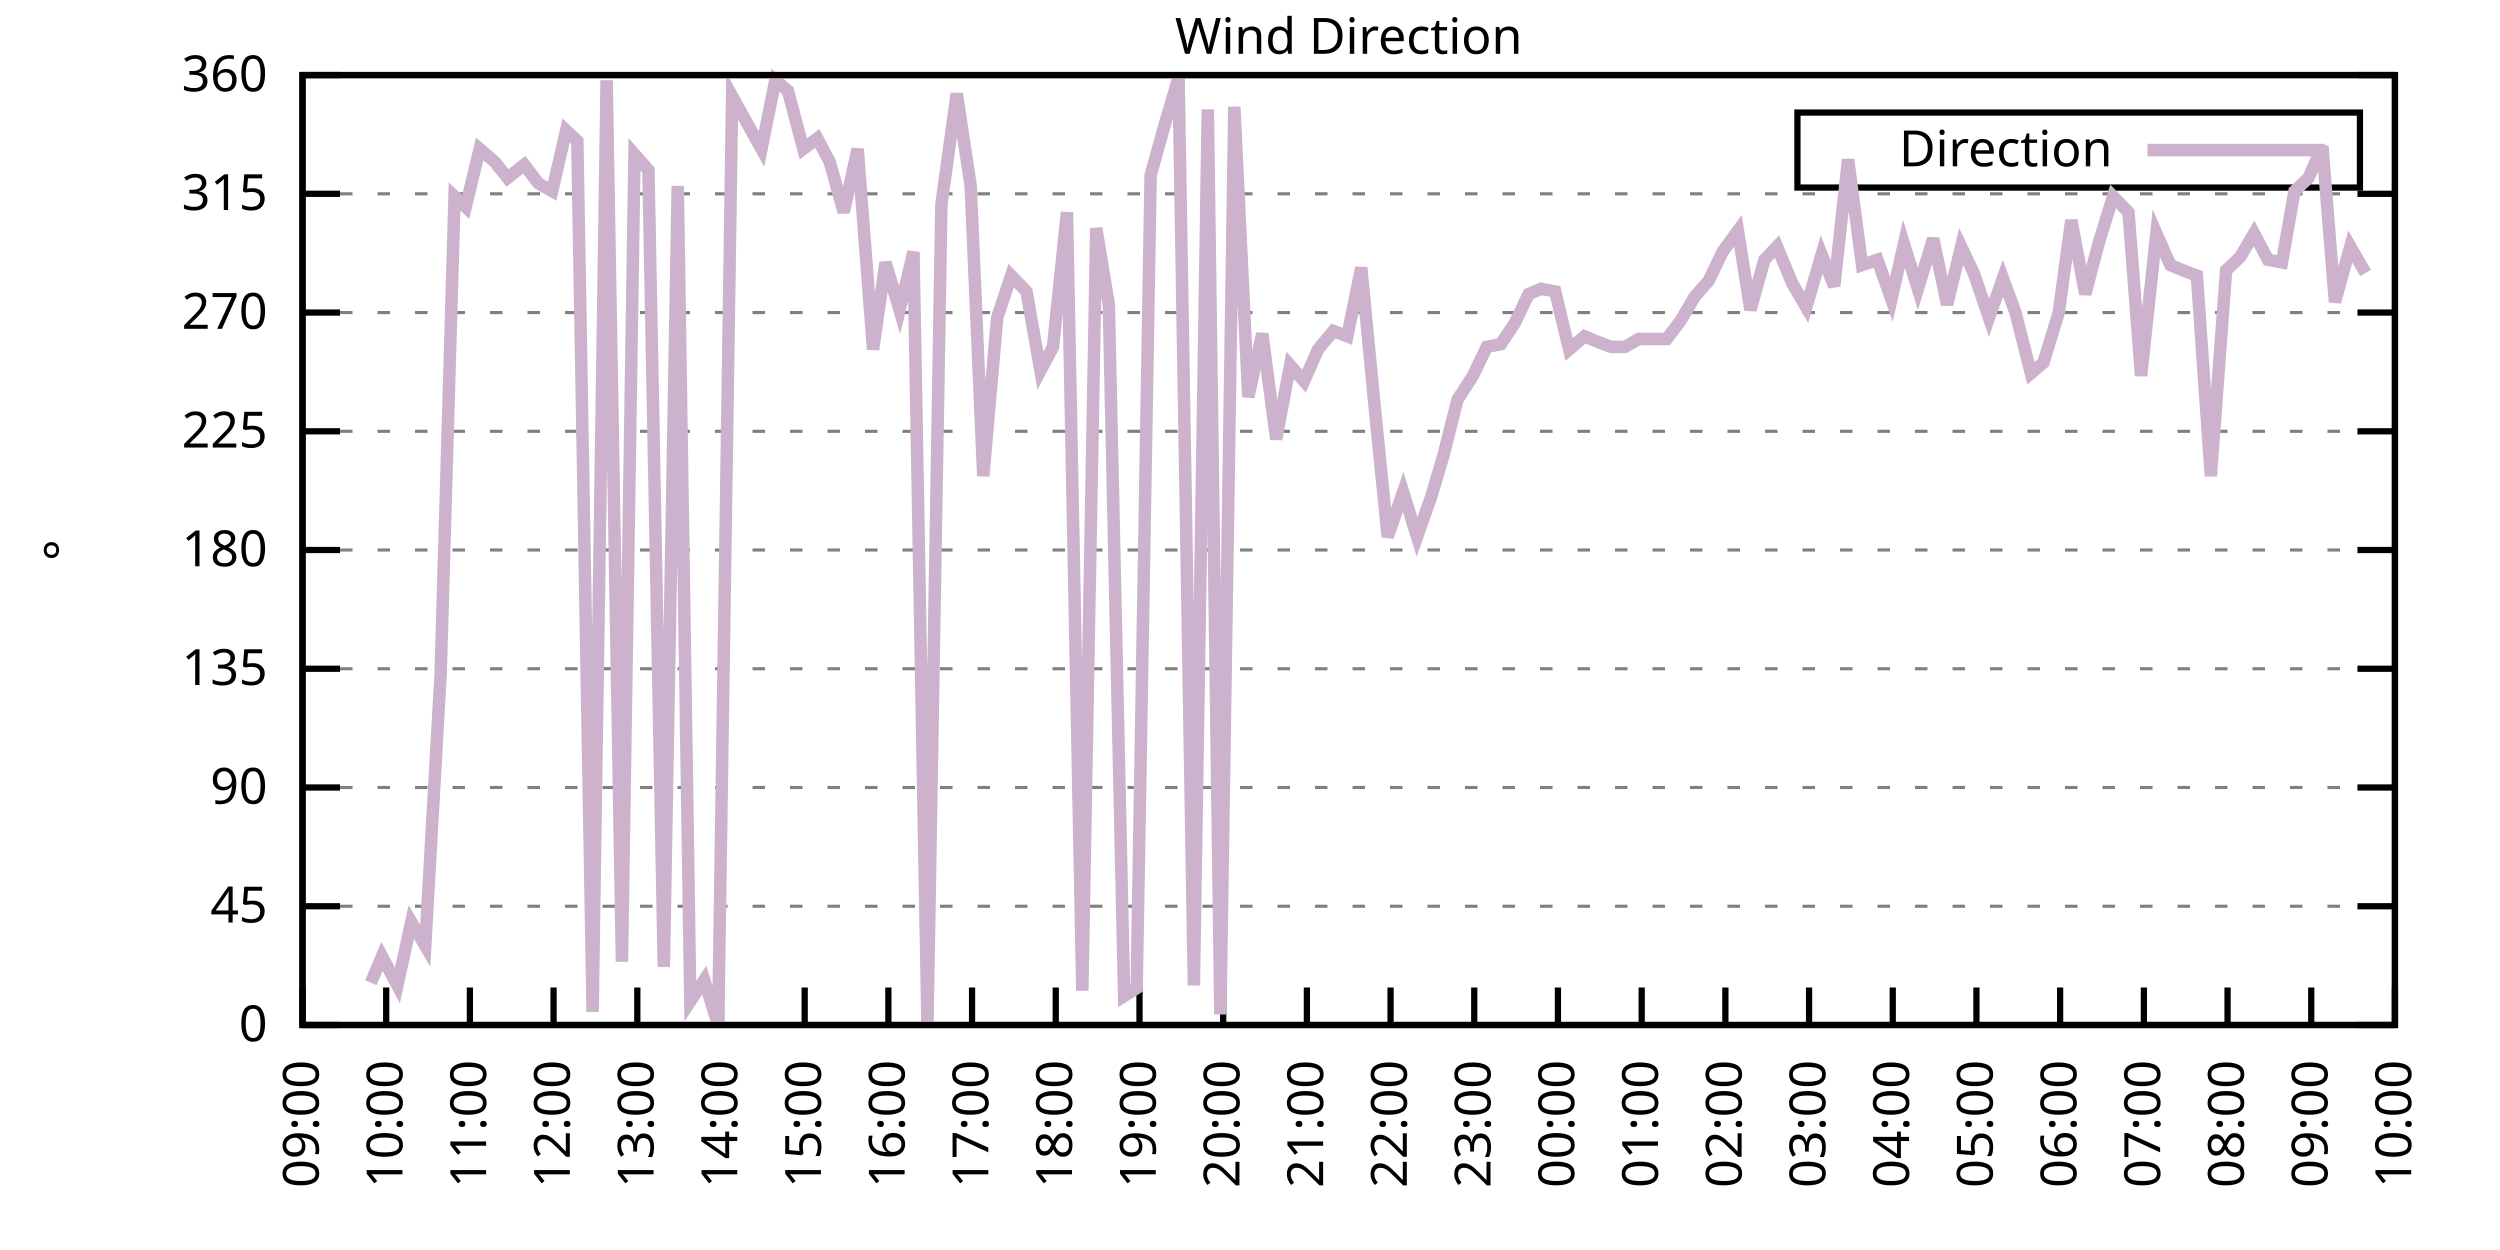
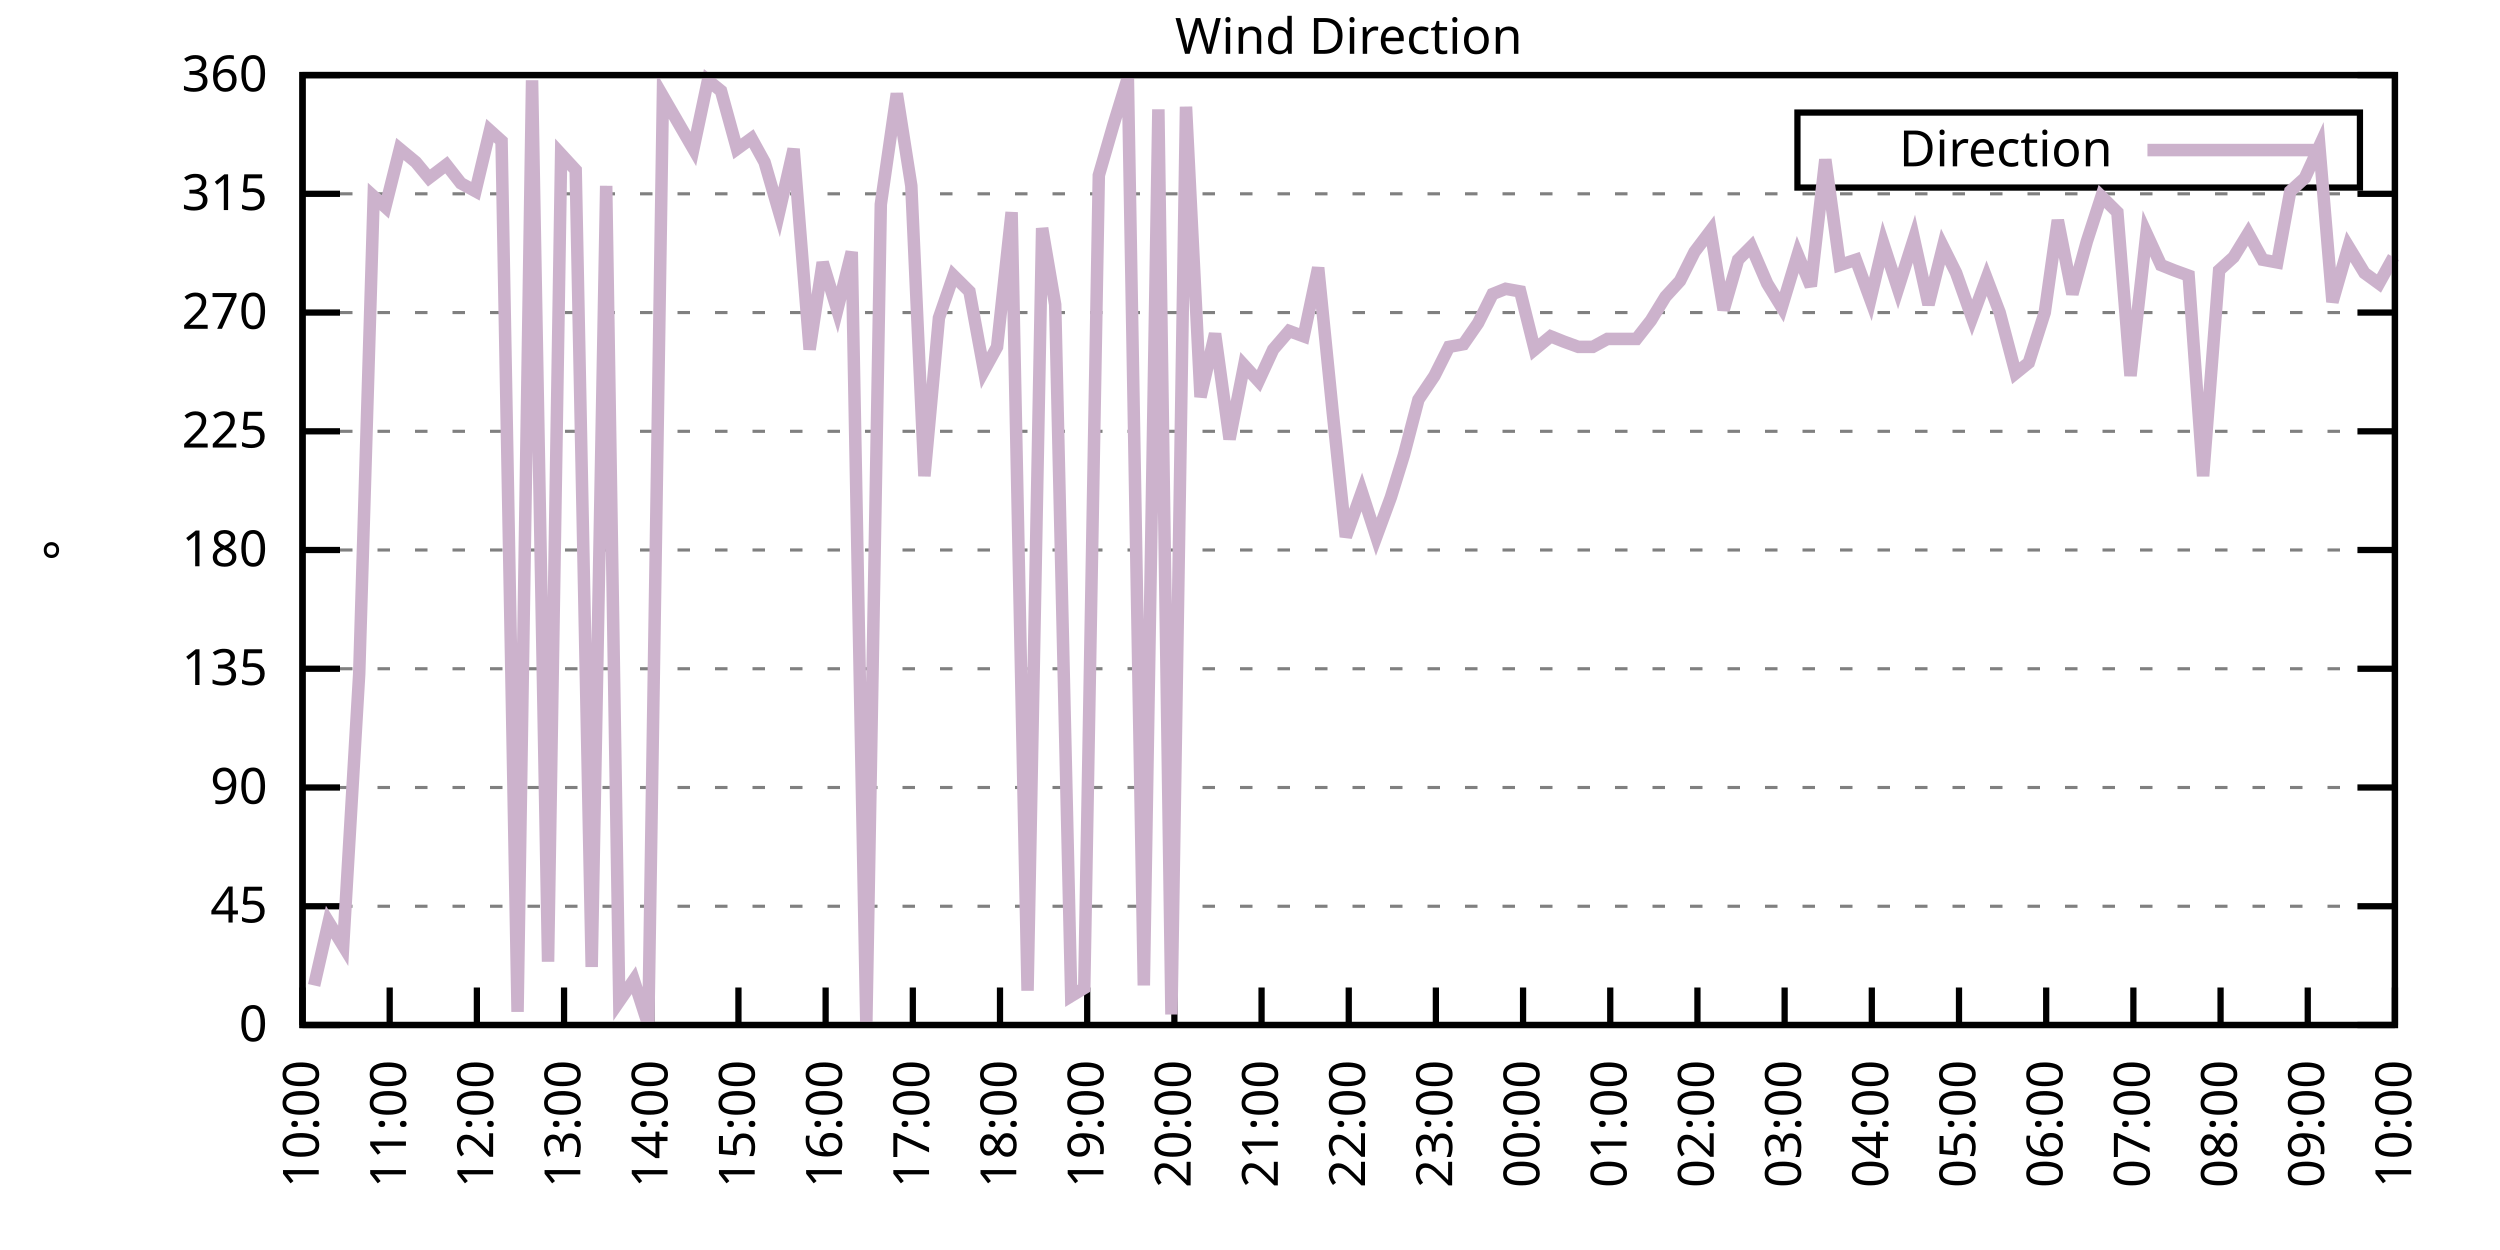
<svg xmlns="http://www.w3.org/2000/svg" xmlns:xlink="http://www.w3.org/1999/xlink" width="400" height="200" viewBox="0 0 400 200">
  <g id="gnuplot_canvas">
    <rect x="0" y="0" width="400" height="200" fill="none" />
    <defs>
      <circle id="gpDot" r="0.5" stroke-width="0.5" stroke="currentColor" />
      <path id="gpPt0" stroke-width="0.333" stroke="currentColor" d="M-1,0 h2 M0,-1 v2" />
      <path id="gpPt1" stroke-width="0.333" stroke="currentColor" d="M-1,-1 L1,1 M1,-1 L-1,1" />
      <path id="gpPt2" stroke-width="0.333" stroke="currentColor" d="M-1,0 L1,0 M0,-1 L0,1 M-1,-1 L1,1 M-1,1 L1,-1" />
      <rect id="gpPt3" stroke-width="0.333" stroke="currentColor" x="-1" y="-1" width="2" height="2" />
      <rect id="gpPt4" stroke-width="0.333" stroke="currentColor" fill="currentColor" x="-1" y="-1" width="2" height="2" />
      <circle id="gpPt5" stroke-width="0.333" stroke="currentColor" cx="0" cy="0" r="1" />
      <use xlink:href="#gpPt5" id="gpPt6" fill="currentColor" stroke="none" />
      <path id="gpPt7" stroke-width="0.333" stroke="currentColor" d="M0,-1.33 L-1.33,0.67 L1.33,0.67 z" />
      <use xlink:href="#gpPt7" id="gpPt8" fill="currentColor" stroke="none" />
      <use xlink:href="#gpPt7" id="gpPt9" stroke="currentColor" transform="rotate(180)" />
      <use xlink:href="#gpPt9" id="gpPt10" fill="currentColor" stroke="none" />
      <use xlink:href="#gpPt3" id="gpPt11" stroke="currentColor" transform="rotate(45)" />
      <use xlink:href="#gpPt11" id="gpPt12" fill="currentColor" stroke="none" />
      <path id="gpPt13" stroke-width="0.333" stroke="currentColor" d="M0,1.330 L1.265,0.411 L0.782,-1.067 L-0.782,-1.076 L-1.265,0.411 z" />
      <use xlink:href="#gpPt13" id="gpPt14" fill="currentColor" stroke="none" />
      <filter id="textbox" filterUnits="objectBoundingBox" x="0" y="0" height="1" width="1">
        <feFlood flood-color="white" flood-opacity="1" result="bgnd" />
        <feComposite in="SourceGraphic" in2="bgnd" operator="atop" />
      </filter>
      <filter id="greybox" filterUnits="objectBoundingBox" x="0" y="0" height="1" width="1">
        <feFlood flood-color="lightgrey" flood-opacity="1" result="grey" />
        <feComposite in="SourceGraphic" in2="grey" operator="atop" />
      </filter>
    </defs>
    <g fill="none" color="white" stroke="currentColor" stroke-width="1.00" stroke-linecap="butt" stroke-linejoin="miter">
</g>
    <g fill="none" color="black" stroke="currentColor" stroke-width="1.00" stroke-linecap="butt" stroke-linejoin="miter">
      <g stroke="none" shape-rendering="crispEdges">
        <polygon fill="rgb(255, 255, 255)" points="48.40,164.00 383.18,164.00 383.18,12.02 48.40,12.02 " />
      </g>
    </g>
    <g fill="none" color="black" stroke="currentColor" stroke-width="1.00" stroke-linecap="butt" stroke-linejoin="miter">
</g>
    <g fill="none" color="black" stroke="black" stroke-width="0.50" stroke-linecap="butt" stroke-linejoin="miter">
</g>
    <g fill="none" color="gray" stroke="currentColor" stroke-width="0.50" stroke-linecap="butt" stroke-linejoin="miter">
      <path stroke="gray" stroke-dasharray="2,4" class="gridline" d="M48.40,164.00 L383.19,164.00  " />
    </g>
    <g fill="none" color="gray" stroke="gray" stroke-width="1.00" stroke-linecap="butt" stroke-linejoin="miter">
</g>
    <g fill="none" color="black" stroke="currentColor" stroke-width="1.00" stroke-linecap="butt" stroke-linejoin="miter">
      <path stroke="black" d="M48.40,164.00 L54.40,164.00 M383.19,164.00 L377.19,164.00  " />
      <g transform="translate(42.80,166.60)" stroke="none" fill="black" font-family="Sans" font-size="8.00" text-anchor="end">
        <text>
          <tspan font-family="Sans"> 0</tspan>
        </text>
      </g>
    </g>
    <g fill="none" color="black" stroke="currentColor" stroke-width="1.00" stroke-linecap="butt" stroke-linejoin="miter">
</g>
    <g fill="none" color="black" stroke="black" stroke-width="0.50" stroke-linecap="butt" stroke-linejoin="miter">
</g>
    <g fill="none" color="gray" stroke="currentColor" stroke-width="0.50" stroke-linecap="butt" stroke-linejoin="miter">
      <path stroke="gray" stroke-dasharray="2,4" class="gridline" d="M48.40,145.00 L383.19,145.00  " />
    </g>
    <g fill="none" color="gray" stroke="gray" stroke-width="1.00" stroke-linecap="butt" stroke-linejoin="miter">
</g>
    <g fill="none" color="black" stroke="currentColor" stroke-width="1.00" stroke-linecap="butt" stroke-linejoin="miter">
      <path stroke="black" d="M48.40,145.00 L54.40,145.00 M383.19,145.00 L377.19,145.00  " />
      <g transform="translate(42.80,147.60)" stroke="none" fill="black" font-family="Sans" font-size="8.00" text-anchor="end">
        <text>
          <tspan font-family="Sans"> 45</tspan>
        </text>
      </g>
    </g>
    <g fill="none" color="black" stroke="currentColor" stroke-width="1.00" stroke-linecap="butt" stroke-linejoin="miter">
</g>
    <g fill="none" color="black" stroke="black" stroke-width="0.50" stroke-linecap="butt" stroke-linejoin="miter">
</g>
    <g fill="none" color="gray" stroke="currentColor" stroke-width="0.50" stroke-linecap="butt" stroke-linejoin="miter">
      <path stroke="gray" stroke-dasharray="2,4" class="gridline" d="M48.40,126.00 L383.19,126.00  " />
    </g>
    <g fill="none" color="gray" stroke="gray" stroke-width="1.00" stroke-linecap="butt" stroke-linejoin="miter">
</g>
    <g fill="none" color="black" stroke="currentColor" stroke-width="1.00" stroke-linecap="butt" stroke-linejoin="miter">
      <path stroke="black" d="M48.40,126.00 L54.40,126.00 M383.19,126.00 L377.19,126.00  " />
      <g transform="translate(42.80,128.60)" stroke="none" fill="black" font-family="Sans" font-size="8.00" text-anchor="end">
        <text>
          <tspan font-family="Sans"> 90</tspan>
        </text>
      </g>
    </g>
    <g fill="none" color="black" stroke="currentColor" stroke-width="1.00" stroke-linecap="butt" stroke-linejoin="miter">
</g>
    <g fill="none" color="black" stroke="black" stroke-width="0.50" stroke-linecap="butt" stroke-linejoin="miter">
</g>
    <g fill="none" color="gray" stroke="currentColor" stroke-width="0.50" stroke-linecap="butt" stroke-linejoin="miter">
      <path stroke="gray" stroke-dasharray="2,4" class="gridline" d="M48.40,107.00 L383.19,107.00  " />
    </g>
    <g fill="none" color="gray" stroke="gray" stroke-width="1.00" stroke-linecap="butt" stroke-linejoin="miter">
</g>
    <g fill="none" color="black" stroke="currentColor" stroke-width="1.00" stroke-linecap="butt" stroke-linejoin="miter">
      <path stroke="black" d="M48.40,107.00 L54.40,107.00 M383.19,107.00 L377.19,107.00  " />
      <g transform="translate(42.80,109.60)" stroke="none" fill="black" font-family="Sans" font-size="8.00" text-anchor="end">
        <text>
          <tspan font-family="Sans"> 135</tspan>
        </text>
      </g>
    </g>
    <g fill="none" color="black" stroke="currentColor" stroke-width="1.00" stroke-linecap="butt" stroke-linejoin="miter">
</g>
    <g fill="none" color="black" stroke="black" stroke-width="0.50" stroke-linecap="butt" stroke-linejoin="miter">
</g>
    <g fill="none" color="gray" stroke="currentColor" stroke-width="0.50" stroke-linecap="butt" stroke-linejoin="miter">
      <path stroke="gray" stroke-dasharray="2,4" class="gridline" d="M48.40,88.00 L383.19,88.00  " />
    </g>
    <g fill="none" color="gray" stroke="gray" stroke-width="1.00" stroke-linecap="butt" stroke-linejoin="miter">
</g>
    <g fill="none" color="black" stroke="currentColor" stroke-width="1.00" stroke-linecap="butt" stroke-linejoin="miter">
      <path stroke="black" d="M48.40,88.00 L54.40,88.00 M383.19,88.00 L377.19,88.00  " />
      <g transform="translate(42.80,90.60)" stroke="none" fill="black" font-family="Sans" font-size="8.00" text-anchor="end">
        <text>
          <tspan font-family="Sans"> 180</tspan>
        </text>
      </g>
    </g>
    <g fill="none" color="black" stroke="currentColor" stroke-width="1.00" stroke-linecap="butt" stroke-linejoin="miter">
</g>
    <g fill="none" color="black" stroke="black" stroke-width="0.50" stroke-linecap="butt" stroke-linejoin="miter">
</g>
    <g fill="none" color="gray" stroke="currentColor" stroke-width="0.50" stroke-linecap="butt" stroke-linejoin="miter">
      <path stroke="gray" stroke-dasharray="2,4" class="gridline" d="M48.40,69.01 L383.19,69.01  " />
    </g>
    <g fill="none" color="gray" stroke="gray" stroke-width="1.00" stroke-linecap="butt" stroke-linejoin="miter">
</g>
    <g fill="none" color="black" stroke="currentColor" stroke-width="1.00" stroke-linecap="butt" stroke-linejoin="miter">
      <path stroke="black" d="M48.40,69.01 L54.40,69.01 M383.19,69.01 L377.19,69.01  " />
      <g transform="translate(42.80,71.61)" stroke="none" fill="black" font-family="Sans" font-size="8.00" text-anchor="end">
        <text>
          <tspan font-family="Sans"> 225</tspan>
        </text>
      </g>
    </g>
    <g fill="none" color="black" stroke="currentColor" stroke-width="1.00" stroke-linecap="butt" stroke-linejoin="miter">
</g>
    <g fill="none" color="black" stroke="black" stroke-width="0.50" stroke-linecap="butt" stroke-linejoin="miter">
</g>
    <g fill="none" color="gray" stroke="currentColor" stroke-width="0.50" stroke-linecap="butt" stroke-linejoin="miter">
      <path stroke="gray" stroke-dasharray="2,4" class="gridline" d="M48.40,50.01 L383.19,50.01  " />
    </g>
    <g fill="none" color="gray" stroke="gray" stroke-width="1.00" stroke-linecap="butt" stroke-linejoin="miter">
</g>
    <g fill="none" color="black" stroke="currentColor" stroke-width="1.00" stroke-linecap="butt" stroke-linejoin="miter">
      <path stroke="black" d="M48.40,50.01 L54.40,50.01 M383.19,50.01 L377.19,50.01  " />
      <g transform="translate(42.80,52.61)" stroke="none" fill="black" font-family="Sans" font-size="8.00" text-anchor="end">
        <text>
          <tspan font-family="Sans"> 270</tspan>
        </text>
      </g>
    </g>
    <g fill="none" color="black" stroke="currentColor" stroke-width="1.00" stroke-linecap="butt" stroke-linejoin="miter">
</g>
    <g fill="none" color="black" stroke="black" stroke-width="0.50" stroke-linecap="butt" stroke-linejoin="miter">
</g>
    <g fill="none" color="gray" stroke="currentColor" stroke-width="0.50" stroke-linecap="butt" stroke-linejoin="miter">
      <path stroke="gray" stroke-dasharray="2,4" class="gridline" d="M48.40,31.01 L383.19,31.01  " />
    </g>
    <g fill="none" color="gray" stroke="gray" stroke-width="1.00" stroke-linecap="butt" stroke-linejoin="miter">
</g>
    <g fill="none" color="black" stroke="currentColor" stroke-width="1.00" stroke-linecap="butt" stroke-linejoin="miter">
      <path stroke="black" d="M48.40,31.01 L54.40,31.01 M383.19,31.01 L377.19,31.01  " />
      <g transform="translate(42.80,33.61)" stroke="none" fill="black" font-family="Sans" font-size="8.00" text-anchor="end">
        <text>
          <tspan font-family="Sans"> 315</tspan>
        </text>
      </g>
    </g>
    <g fill="none" color="black" stroke="currentColor" stroke-width="1.00" stroke-linecap="butt" stroke-linejoin="miter">
</g>
    <g fill="none" color="black" stroke="black" stroke-width="0.50" stroke-linecap="butt" stroke-linejoin="miter">
</g>
    <g fill="none" color="gray" stroke="currentColor" stroke-width="0.50" stroke-linecap="butt" stroke-linejoin="miter">
      <path stroke="gray" stroke-dasharray="2,4" class="gridline" d="M48.40,12.01 L383.19,12.01  " />
    </g>
    <g fill="none" color="gray" stroke="gray" stroke-width="1.00" stroke-linecap="butt" stroke-linejoin="miter">
</g>
    <g fill="none" color="black" stroke="currentColor" stroke-width="1.00" stroke-linecap="butt" stroke-linejoin="miter">
      <path stroke="black" d="M48.40,12.01 L54.40,12.01 M383.19,12.01 L377.19,12.01  " />
      <g transform="translate(42.80,14.61)" stroke="none" fill="black" font-family="Sans" font-size="8.00" text-anchor="end">
        <text>
          <tspan font-family="Sans"> 360</tspan>
        </text>
      </g>
    </g>
    <g fill="none" color="black" stroke="currentColor" stroke-width="1.00" stroke-linecap="butt" stroke-linejoin="miter">
      <path stroke="black" d="M48.40,164.00 L48.40,158.00  " />
      <g transform="translate(51.00,169.60) rotate(270.00)" stroke="none" fill="black" font-family="Sans" font-size="8.00" text-anchor="end">
        <text>
-           <tspan font-family="Sans">09:00</tspan>
-         </text>
-       </g>
-     </g>
-     <g fill="none" color="black" stroke="currentColor" stroke-width="1.00" stroke-linecap="butt" stroke-linejoin="miter">
-       <path stroke="black" d="M61.79,164.00 L61.79,158.00  " />
-       <g transform="translate(64.39,169.60) rotate(270.00)" stroke="none" fill="black" font-family="Sans" font-size="8.00" text-anchor="end">
-         <text>
          <tspan font-family="Sans">10:00</tspan>
        </text>
      </g>
    </g>
    <g fill="none" color="black" stroke="currentColor" stroke-width="1.00" stroke-linecap="butt" stroke-linejoin="miter">
-       <path stroke="black" d="M75.18,164.00 L75.18,158.00  " />
-       <g transform="translate(77.78,169.60) rotate(270.00)" stroke="none" fill="black" font-family="Sans" font-size="8.00" text-anchor="end">
+       <path stroke="black" d="M62.35,164.00 L62.35,158.00  " />
+       <g transform="translate(64.95,169.60) rotate(270.00)" stroke="none" fill="black" font-family="Sans" font-size="8.00" text-anchor="end">
        <text>
          <tspan font-family="Sans">11:00</tspan>
        </text>
      </g>
    </g>
    <g fill="none" color="black" stroke="currentColor" stroke-width="1.00" stroke-linecap="butt" stroke-linejoin="miter">
-       <path stroke="black" d="M88.57,164.00 L88.57,158.00  " />
-       <g transform="translate(91.17,169.60) rotate(270.00)" stroke="none" fill="black" font-family="Sans" font-size="8.00" text-anchor="end">
+       <path stroke="black" d="M76.30,164.00 L76.30,158.00  " />
+       <g transform="translate(78.90,169.60) rotate(270.00)" stroke="none" fill="black" font-family="Sans" font-size="8.00" text-anchor="end">
        <text>
          <tspan font-family="Sans">12:00</tspan>
        </text>
      </g>
    </g>
    <g fill="none" color="black" stroke="currentColor" stroke-width="1.00" stroke-linecap="butt" stroke-linejoin="miter">
-       <path stroke="black" d="M101.97,164.00 L101.97,158.00  " />
-       <g transform="translate(104.57,169.60) rotate(270.00)" stroke="none" fill="black" font-family="Sans" font-size="8.00" text-anchor="end">
+       <path stroke="black" d="M90.25,164.00 L90.25,158.00  " />
+       <g transform="translate(92.85,169.60) rotate(270.00)" stroke="none" fill="black" font-family="Sans" font-size="8.00" text-anchor="end">
        <text>
          <tspan font-family="Sans">13:00</tspan>
        </text>
      </g>
    </g>
    <g fill="none" color="black" stroke="currentColor" stroke-width="1.00" stroke-linecap="butt" stroke-linejoin="miter">
-       <path stroke="black" d="M115.36,164.00 L115.36,158.00  " />
-       <g transform="translate(117.96,169.60) rotate(270.00)" stroke="none" fill="black" font-family="Sans" font-size="8.00" text-anchor="end">
+       <path stroke="black" d="M104.20,164.00 L104.20,158.00  " />
+       <g transform="translate(106.80,169.60) rotate(270.00)" stroke="none" fill="black" font-family="Sans" font-size="8.00" text-anchor="end">
        <text>
          <tspan font-family="Sans">14:00</tspan>
        </text>
      </g>
    </g>
    <g fill="none" color="black" stroke="currentColor" stroke-width="1.00" stroke-linecap="butt" stroke-linejoin="miter">
-       <path stroke="black" d="M128.75,164.00 L128.75,158.00  " />
-       <g transform="translate(131.35,169.60) rotate(270.00)" stroke="none" fill="black" font-family="Sans" font-size="8.00" text-anchor="end">
+       <path stroke="black" d="M118.15,164.00 L118.15,158.00  " />
+       <g transform="translate(120.75,169.60) rotate(270.00)" stroke="none" fill="black" font-family="Sans" font-size="8.00" text-anchor="end">
        <text>
          <tspan font-family="Sans">15:00</tspan>
        </text>
      </g>
    </g>
    <g fill="none" color="black" stroke="currentColor" stroke-width="1.00" stroke-linecap="butt" stroke-linejoin="miter">
-       <path stroke="black" d="M142.14,164.00 L142.14,158.00  " />
-       <g transform="translate(144.74,169.60) rotate(270.00)" stroke="none" fill="black" font-family="Sans" font-size="8.00" text-anchor="end">
+       <path stroke="black" d="M132.10,164.00 L132.10,158.00  " />
+       <g transform="translate(134.70,169.60) rotate(270.00)" stroke="none" fill="black" font-family="Sans" font-size="8.00" text-anchor="end">
        <text>
          <tspan font-family="Sans">16:00</tspan>
        </text>
      </g>
    </g>
    <g fill="none" color="black" stroke="currentColor" stroke-width="1.00" stroke-linecap="butt" stroke-linejoin="miter">
-       <path stroke="black" d="M155.53,164.00 L155.53,158.00  " />
-       <g transform="translate(158.13,169.60) rotate(270.00)" stroke="none" fill="black" font-family="Sans" font-size="8.00" text-anchor="end">
+       <path stroke="black" d="M146.05,164.00 L146.05,158.00  " />
+       <g transform="translate(148.65,169.60) rotate(270.00)" stroke="none" fill="black" font-family="Sans" font-size="8.00" text-anchor="end">
        <text>
          <tspan font-family="Sans">17:00</tspan>
        </text>
      </g>
    </g>
    <g fill="none" color="black" stroke="currentColor" stroke-width="1.00" stroke-linecap="butt" stroke-linejoin="miter">
-       <path stroke="black" d="M168.92,164.00 L168.92,158.00  " />
-       <g transform="translate(171.52,169.60) rotate(270.00)" stroke="none" fill="black" font-family="Sans" font-size="8.00" text-anchor="end">
+       <path stroke="black" d="M160.00,164.00 L160.00,158.00  " />
+       <g transform="translate(162.60,169.60) rotate(270.00)" stroke="none" fill="black" font-family="Sans" font-size="8.00" text-anchor="end">
        <text>
          <tspan font-family="Sans">18:00</tspan>
        </text>
      </g>
    </g>
    <g fill="none" color="black" stroke="currentColor" stroke-width="1.00" stroke-linecap="butt" stroke-linejoin="miter">
-       <path stroke="black" d="M182.32,164.00 L182.32,158.00  " />
-       <g transform="translate(184.92,169.60) rotate(270.00)" stroke="none" fill="black" font-family="Sans" font-size="8.00" text-anchor="end">
+       <path stroke="black" d="M173.95,164.00 L173.95,158.00  " />
+       <g transform="translate(176.55,169.60) rotate(270.00)" stroke="none" fill="black" font-family="Sans" font-size="8.00" text-anchor="end">
        <text>
          <tspan font-family="Sans">19:00</tspan>
        </text>
      </g>
    </g>
    <g fill="none" color="black" stroke="currentColor" stroke-width="1.00" stroke-linecap="butt" stroke-linejoin="miter">
-       <path stroke="black" d="M195.71,164.00 L195.71,158.00  " />
-       <g transform="translate(198.31,169.60) rotate(270.00)" stroke="none" fill="black" font-family="Sans" font-size="8.00" text-anchor="end">
+       <path stroke="black" d="M187.90,164.00 L187.90,158.00  " />
+       <g transform="translate(190.50,169.60) rotate(270.00)" stroke="none" fill="black" font-family="Sans" font-size="8.00" text-anchor="end">
        <text>
          <tspan font-family="Sans">20:00</tspan>
        </text>
      </g>
    </g>
    <g fill="none" color="black" stroke="currentColor" stroke-width="1.00" stroke-linecap="butt" stroke-linejoin="miter">
-       <path stroke="black" d="M209.10,164.00 L209.10,158.00  " />
-       <g transform="translate(211.70,169.60) rotate(270.00)" stroke="none" fill="black" font-family="Sans" font-size="8.00" text-anchor="end">
+       <path stroke="black" d="M201.85,164.00 L201.85,158.00  " />
+       <g transform="translate(204.45,169.60) rotate(270.00)" stroke="none" fill="black" font-family="Sans" font-size="8.00" text-anchor="end">
        <text>
          <tspan font-family="Sans">21:00</tspan>
        </text>
      </g>
    </g>
    <g fill="none" color="black" stroke="currentColor" stroke-width="1.00" stroke-linecap="butt" stroke-linejoin="miter">
-       <path stroke="black" d="M222.49,164.00 L222.49,158.00  " />
-       <g transform="translate(225.09,169.60) rotate(270.00)" stroke="none" fill="black" font-family="Sans" font-size="8.00" text-anchor="end">
+       <path stroke="black" d="M215.80,164.00 L215.80,158.00  " />
+       <g transform="translate(218.40,169.60) rotate(270.00)" stroke="none" fill="black" font-family="Sans" font-size="8.00" text-anchor="end">
        <text>
          <tspan font-family="Sans">22:00</tspan>
        </text>
      </g>
    </g>
    <g fill="none" color="black" stroke="currentColor" stroke-width="1.00" stroke-linecap="butt" stroke-linejoin="miter">
-       <path stroke="black" d="M235.88,164.00 L235.88,158.00  " />
-       <g transform="translate(238.48,169.60) rotate(270.00)" stroke="none" fill="black" font-family="Sans" font-size="8.00" text-anchor="end">
+       <path stroke="black" d="M229.74,164.00 L229.74,158.00  " />
+       <g transform="translate(232.34,169.60) rotate(270.00)" stroke="none" fill="black" font-family="Sans" font-size="8.00" text-anchor="end">
        <text>
          <tspan font-family="Sans">23:00</tspan>
        </text>
      </g>
    </g>
    <g fill="none" color="black" stroke="currentColor" stroke-width="1.00" stroke-linecap="butt" stroke-linejoin="miter">
-       <path stroke="black" d="M249.27,164.00 L249.27,158.00  " />
-       <g transform="translate(251.87,169.60) rotate(270.00)" stroke="none" fill="black" font-family="Sans" font-size="8.00" text-anchor="end">
+       <path stroke="black" d="M243.69,164.00 L243.69,158.00  " />
+       <g transform="translate(246.29,169.60) rotate(270.00)" stroke="none" fill="black" font-family="Sans" font-size="8.00" text-anchor="end">
        <text>
          <tspan font-family="Sans">00:00</tspan>
        </text>
      </g>
    </g>
    <g fill="none" color="black" stroke="currentColor" stroke-width="1.00" stroke-linecap="butt" stroke-linejoin="miter">
-       <path stroke="black" d="M262.67,164.00 L262.67,158.00  " />
-       <g transform="translate(265.27,169.60) rotate(270.00)" stroke="none" fill="black" font-family="Sans" font-size="8.00" text-anchor="end">
+       <path stroke="black" d="M257.64,164.00 L257.64,158.00  " />
+       <g transform="translate(260.24,169.60) rotate(270.00)" stroke="none" fill="black" font-family="Sans" font-size="8.00" text-anchor="end">
        <text>
          <tspan font-family="Sans">01:00</tspan>
        </text>
      </g>
    </g>
    <g fill="none" color="black" stroke="currentColor" stroke-width="1.00" stroke-linecap="butt" stroke-linejoin="miter">
-       <path stroke="black" d="M276.06,164.00 L276.06,158.00  " />
-       <g transform="translate(278.66,169.60) rotate(270.00)" stroke="none" fill="black" font-family="Sans" font-size="8.00" text-anchor="end">
+       <path stroke="black" d="M271.59,164.00 L271.59,158.00  " />
+       <g transform="translate(274.19,169.60) rotate(270.00)" stroke="none" fill="black" font-family="Sans" font-size="8.00" text-anchor="end">
        <text>
          <tspan font-family="Sans">02:00</tspan>
        </text>
      </g>
    </g>
    <g fill="none" color="black" stroke="currentColor" stroke-width="1.00" stroke-linecap="butt" stroke-linejoin="miter">
-       <path stroke="black" d="M289.45,164.00 L289.45,158.00  " />
-       <g transform="translate(292.05,169.60) rotate(270.00)" stroke="none" fill="black" font-family="Sans" font-size="8.00" text-anchor="end">
+       <path stroke="black" d="M285.54,164.00 L285.54,158.00  " />
+       <g transform="translate(288.14,169.60) rotate(270.00)" stroke="none" fill="black" font-family="Sans" font-size="8.00" text-anchor="end">
        <text>
          <tspan font-family="Sans">03:00</tspan>
        </text>
      </g>
    </g>
    <g fill="none" color="black" stroke="currentColor" stroke-width="1.00" stroke-linecap="butt" stroke-linejoin="miter">
-       <path stroke="black" d="M302.84,164.00 L302.84,158.00  " />
-       <g transform="translate(305.44,169.60) rotate(270.00)" stroke="none" fill="black" font-family="Sans" font-size="8.00" text-anchor="end">
+       <path stroke="black" d="M299.49,164.00 L299.49,158.00  " />
+       <g transform="translate(302.09,169.60) rotate(270.00)" stroke="none" fill="black" font-family="Sans" font-size="8.00" text-anchor="end">
        <text>
          <tspan font-family="Sans">04:00</tspan>
        </text>
      </g>
    </g>
    <g fill="none" color="black" stroke="currentColor" stroke-width="1.00" stroke-linecap="butt" stroke-linejoin="miter">
-       <path stroke="black" d="M316.23,164.00 L316.23,158.00  " />
-       <g transform="translate(318.83,169.60) rotate(270.00)" stroke="none" fill="black" font-family="Sans" font-size="8.00" text-anchor="end">
+       <path stroke="black" d="M313.44,164.00 L313.44,158.00  " />
+       <g transform="translate(316.04,169.60) rotate(270.00)" stroke="none" fill="black" font-family="Sans" font-size="8.00" text-anchor="end">
        <text>
          <tspan font-family="Sans">05:00</tspan>
        </text>
      </g>
    </g>
    <g fill="none" color="black" stroke="currentColor" stroke-width="1.00" stroke-linecap="butt" stroke-linejoin="miter">
-       <path stroke="black" d="M329.62,164.00 L329.62,158.00  " />
-       <g transform="translate(332.22,169.60) rotate(270.00)" stroke="none" fill="black" font-family="Sans" font-size="8.00" text-anchor="end">
+       <path stroke="black" d="M327.39,164.00 L327.39,158.00  " />
+       <g transform="translate(329.99,169.60) rotate(270.00)" stroke="none" fill="black" font-family="Sans" font-size="8.00" text-anchor="end">
        <text>
          <tspan font-family="Sans">06:00</tspan>
        </text>
      </g>
    </g>
    <g fill="none" color="black" stroke="currentColor" stroke-width="1.00" stroke-linecap="butt" stroke-linejoin="miter">
-       <path stroke="black" d="M343.02,164.00 L343.02,158.00  " />
-       <g transform="translate(345.62,169.60) rotate(270.00)" stroke="none" fill="black" font-family="Sans" font-size="8.00" text-anchor="end">
+       <path stroke="black" d="M341.34,164.00 L341.34,158.00  " />
+       <g transform="translate(343.94,169.60) rotate(270.00)" stroke="none" fill="black" font-family="Sans" font-size="8.00" text-anchor="end">
        <text>
          <tspan font-family="Sans">07:00</tspan>
        </text>
      </g>
    </g>
    <g fill="none" color="black" stroke="currentColor" stroke-width="1.00" stroke-linecap="butt" stroke-linejoin="miter">
-       <path stroke="black" d="M356.41,164.00 L356.41,158.00  " />
-       <g transform="translate(359.01,169.60) rotate(270.00)" stroke="none" fill="black" font-family="Sans" font-size="8.00" text-anchor="end">
+       <path stroke="black" d="M355.29,164.00 L355.29,158.00  " />
+       <g transform="translate(357.89,169.60) rotate(270.00)" stroke="none" fill="black" font-family="Sans" font-size="8.00" text-anchor="end">
        <text>
          <tspan font-family="Sans">08:00</tspan>
        </text>
      </g>
    </g>
    <g fill="none" color="black" stroke="currentColor" stroke-width="1.00" stroke-linecap="butt" stroke-linejoin="miter">
-       <path stroke="black" d="M369.80,164.00 L369.80,158.00  " />
-       <g transform="translate(372.40,169.60) rotate(270.00)" stroke="none" fill="black" font-family="Sans" font-size="8.00" text-anchor="end">
+       <path stroke="black" d="M369.24,164.00 L369.24,158.00  " />
+       <g transform="translate(371.84,169.60) rotate(270.00)" stroke="none" fill="black" font-family="Sans" font-size="8.00" text-anchor="end">
        <text>
          <tspan font-family="Sans">09:00</tspan>
        </text>
      </g>
    </g>
    <g fill="none" color="black" stroke="currentColor" stroke-width="1.00" stroke-linecap="butt" stroke-linejoin="miter">
      <path stroke="black" d="M383.19,164.00 L383.19,158.00  " />
      <g transform="translate(385.79,169.60) rotate(270.00)" stroke="none" fill="black" font-family="Sans" font-size="8.00" text-anchor="end">
        <text>
          <tspan font-family="Sans">10:00</tspan>
        </text>
      </g>
    </g>
    <g fill="none" color="black" stroke="currentColor" stroke-width="1.00" stroke-linecap="butt" stroke-linejoin="miter">
</g>
    <g fill="none" color="black" stroke="currentColor" stroke-width="1.00" stroke-linecap="butt" stroke-linejoin="miter">
      <path stroke="black" d="M48.40,12.01 L48.40,164.00 L383.19,164.00 L383.19,12.01 L48.40,12.01 Z  " />
    </g>
    <g fill="none" color="black" stroke="currentColor" stroke-width="1.00" stroke-linecap="butt" stroke-linejoin="miter">
</g>
    <g fill="none" color="black" stroke="currentColor" stroke-width="1.00" stroke-linecap="butt" stroke-linejoin="miter">
      <path stroke="black" d="M287.59,30.01 L287.59,18.01 L377.59,18.01 L377.59,30.01 L287.59,30.01 Z  " />
    </g>
    <g id="Wind_direction_plot_1">
      <g fill="none" color="white" stroke="black" stroke-width="2.00" stroke-linecap="butt" stroke-linejoin="miter">
</g>
      <g fill="none" color="black" stroke="currentColor" stroke-width="2.00" stroke-linecap="butt" stroke-linejoin="miter">
        <g transform="translate(337.99,26.61)" stroke="none" fill="black" font-family="Sans" font-size="8.00" text-anchor="end">
          <text>
            <tspan font-family="Sans">Direction</tspan>
          </text>
        </g>
      </g>
      <g fill="none" color="black" stroke="currentColor" stroke-width="2.00" stroke-linecap="butt" stroke-linejoin="miter">
-         <path stroke="rgb(204, 178, 204)" d="M343.59,24.01 L371.99,24.01 M59.34,157.24 L61.12,153.02 L63.58,157.67 L65.81,147.53 L68.04,151.33 L70.50,107.85   L72.73,31.43 L74.51,33.12 L76.75,23.83 L79.20,25.94 L81.21,28.48 L83.89,26.36 L86.12,29.32 L88.35,30.59   L90.58,20.88 L92.37,22.56 L94.82,161.89 L97.06,12.85 L99.51,153.87 L101.52,24.68 L103.75,27.21 L106.21,154.71   L108.44,29.74 L110.45,160.20 L112.68,156.82 L114.91,164.00 L117.14,15.39 L121.83,23.83 L124.06,12.85 L126.07,14.54   L128.53,23.83 L130.76,22.14 L132.77,25.94 L135.00,33.96 L137.23,23.83 L139.69,55.92 L141.69,41.99 L143.93,49.59   L146.16,40.30 L148.39,164.00 L150.62,32.70 L153.08,14.97 L155.31,29.74 L157.32,76.18 L159.55,50.85 L161.78,44.10   L164.24,46.63 L166.47,59.30 L168.48,55.50 L170.71,33.96 L173.17,158.51 L175.40,36.50 L177.41,48.74 L179.86,159.36   L181.87,158.09 L184.10,28.05 L186.33,20.03 L188.57,12.43 L191.02,157.67 L193.25,17.50 L195.26,162.31 L197.49,17.08   L199.73,63.52 L201.96,53.39 L204.19,70.27 L206.42,58.45 L208.65,60.98 L210.88,55.92 L213.34,52.96 L215.57,53.81   L217.80,42.83 L220.04,66.05 L222.04,85.89 L224.50,78.72 L226.73,85.89 L228.96,79.56 L230.97,72.81 L233.20,63.94   L235.66,60.14 L237.89,55.50 L240.12,55.07 L242.36,51.70 L244.59,47.05 L246.60,46.21 L248.83,46.63 L251.06,55.92   L253.51,53.81 L255.52,54.65 L257.76,55.50 L259.99,55.50 L262.22,54.23 L264.45,54.23 L266.68,54.23 L268.92,51.27   L271.15,47.47 L273.38,44.94 L275.61,40.30 L278.07,36.92 L280.07,49.59 L282.31,41.56 L284.32,39.45 L286.77,45.36   L289.00,49.16 L291.46,40.72 L293.47,45.79 L295.70,25.52 L297.93,42.41 L300.39,41.56 L302.62,47.90 L304.63,39.03   L306.86,46.21 L309.31,38.19 L311.54,48.74 L313.78,39.45 L315.79,43.67 L318.24,50.85 L320.47,44.52 L322.48,50.01   L324.94,59.72 L326.95,58.03 L329.40,50.01 L331.41,35.23 L333.64,47.05 L335.87,38.61 L338.10,31.43 L340.56,33.96   L342.57,60.14 L345.02,37.34 L347.26,42.41 L349.26,43.25 L351.50,44.10 L353.73,76.18 L356.18,43.25 L358.42,41.14   L360.65,37.34 L362.88,41.56 L365.11,41.99 L367.12,30.59 L369.35,28.48 L371.58,23.41 L373.59,48.32 L376.05,39.45   L378.50,43.67  " />
+         <path stroke="rgb(204, 178, 204)" d="M343.59,24.01 L371.99,24.01 M50.26,157.67 L52.58,147.53 L54.91,151.33 L57.47,107.85 L59.79,31.43 L61.65,33.12   L63.98,23.83 L66.53,25.94 L68.63,28.48 L71.42,26.36 L73.74,29.32 L76.07,30.59 L78.39,20.88 L80.25,22.56   L82.81,161.89 L85.13,12.85 L87.69,153.87 L89.78,24.68 L92.11,27.21 L94.67,154.71 L96.99,29.74 L99.08,160.20   L101.41,156.82 L103.73,164.00 L106.06,15.39 L110.94,23.83 L113.27,12.85 L115.36,14.54 L117.92,23.83 L120.24,22.14   L122.33,25.94 L124.66,33.96 L126.98,23.83 L129.54,55.92 L131.63,41.99 L133.96,49.59 L136.28,40.30 L138.61,164.00   L140.93,32.70 L143.49,14.97 L145.81,29.74 L147.91,76.18 L150.23,50.85 L152.56,44.10 L155.11,46.63 L157.44,59.30   L159.53,55.50 L161.86,33.96 L164.41,158.51 L166.74,36.50 L168.83,48.74 L171.39,159.36 L173.48,158.09 L175.81,28.05   L178.13,20.03 L180.46,12.43 L183.01,157.67 L185.34,17.50 L187.43,162.31 L189.76,17.08 L192.08,63.52 L194.41,53.39   L196.73,70.27 L199.06,58.45 L201.38,60.98 L203.71,55.92 L206.26,52.96 L208.59,53.81 L210.91,42.83 L213.24,66.05   L215.33,85.89 L217.89,78.72 L220.21,85.89 L222.54,79.56 L224.63,72.81 L226.95,63.94 L229.51,60.14 L231.84,55.50   L234.16,55.07 L236.49,51.70 L238.81,47.05 L240.90,46.21 L243.23,46.63 L245.55,55.92 L248.11,53.81 L250.20,54.65   L252.53,55.50 L254.85,55.50 L257.18,54.23 L259.50,54.23 L261.83,54.23 L264.15,51.27 L266.48,47.47 L268.80,44.94   L271.13,40.30 L273.69,36.92 L275.78,49.59 L278.10,41.56 L280.20,39.45 L282.75,45.36 L285.08,49.16 L287.64,40.72   L289.73,45.79 L292.05,25.52 L294.38,42.41 L296.94,41.56 L299.26,47.90 L301.35,39.03 L303.68,46.21 L306.23,38.19   L308.56,48.74 L310.88,39.45 L312.98,43.67 L315.53,50.85 L317.86,44.52 L319.95,50.01 L322.51,59.72 L324.60,58.03   L327.16,50.01 L329.25,35.23 L331.58,47.05 L333.90,38.61 L336.23,31.43 L338.78,33.96 L340.88,60.14 L343.43,37.34   L345.76,42.41 L347.85,43.25 L350.18,44.10 L352.50,76.18 L355.06,43.25 L357.38,41.14 L359.71,37.34 L362.03,41.56   L364.36,41.99 L366.45,30.59 L368.78,28.48 L371.10,23.41 L373.19,48.32 L375.75,39.45 L378.31,43.67 L380.63,45.36   L382.96,41.14  " />
      </g>
    </g>
    <g fill="none" color="black" stroke="currentColor" stroke-width="2.00" stroke-linecap="butt" stroke-linejoin="miter">
</g>
    <g fill="none" color="black" stroke="black" stroke-width="1.00" stroke-linecap="butt" stroke-linejoin="miter">
</g>
    <g fill="none" color="black" stroke="currentColor" stroke-width="1.00" stroke-linecap="butt" stroke-linejoin="miter">
      <path stroke="black" d="M48.40,12.01 L48.40,164.00 L383.19,164.00 L383.19,12.01 L48.40,12.01 Z  " />
      <g transform="translate(12.80,88.01) rotate(270.00)" stroke="none" fill="black" font-family="Sans" font-size="8.00" text-anchor="middle">
        <text>
          <tspan font-family="Sans">°</tspan>
        </text>
      </g>
    </g>
    <g fill="none" color="black" stroke="currentColor" stroke-width="1.00" stroke-linecap="butt" stroke-linejoin="miter">
</g>
    <g fill="none" color="black" stroke="currentColor" stroke-width="1.00" stroke-linecap="butt" stroke-linejoin="miter">
      <g transform="translate(215.79,8.61)" stroke="none" fill="black" font-family="Sans" font-size="8.00" text-anchor="middle">
        <text>
          <tspan font-family="Sans">Wind Direction</tspan>
        </text>
      </g>
    </g>
    <g fill="none" color="black" stroke="currentColor" stroke-width="1.00" stroke-linecap="butt" stroke-linejoin="miter">
</g>
  </g>
</svg>
